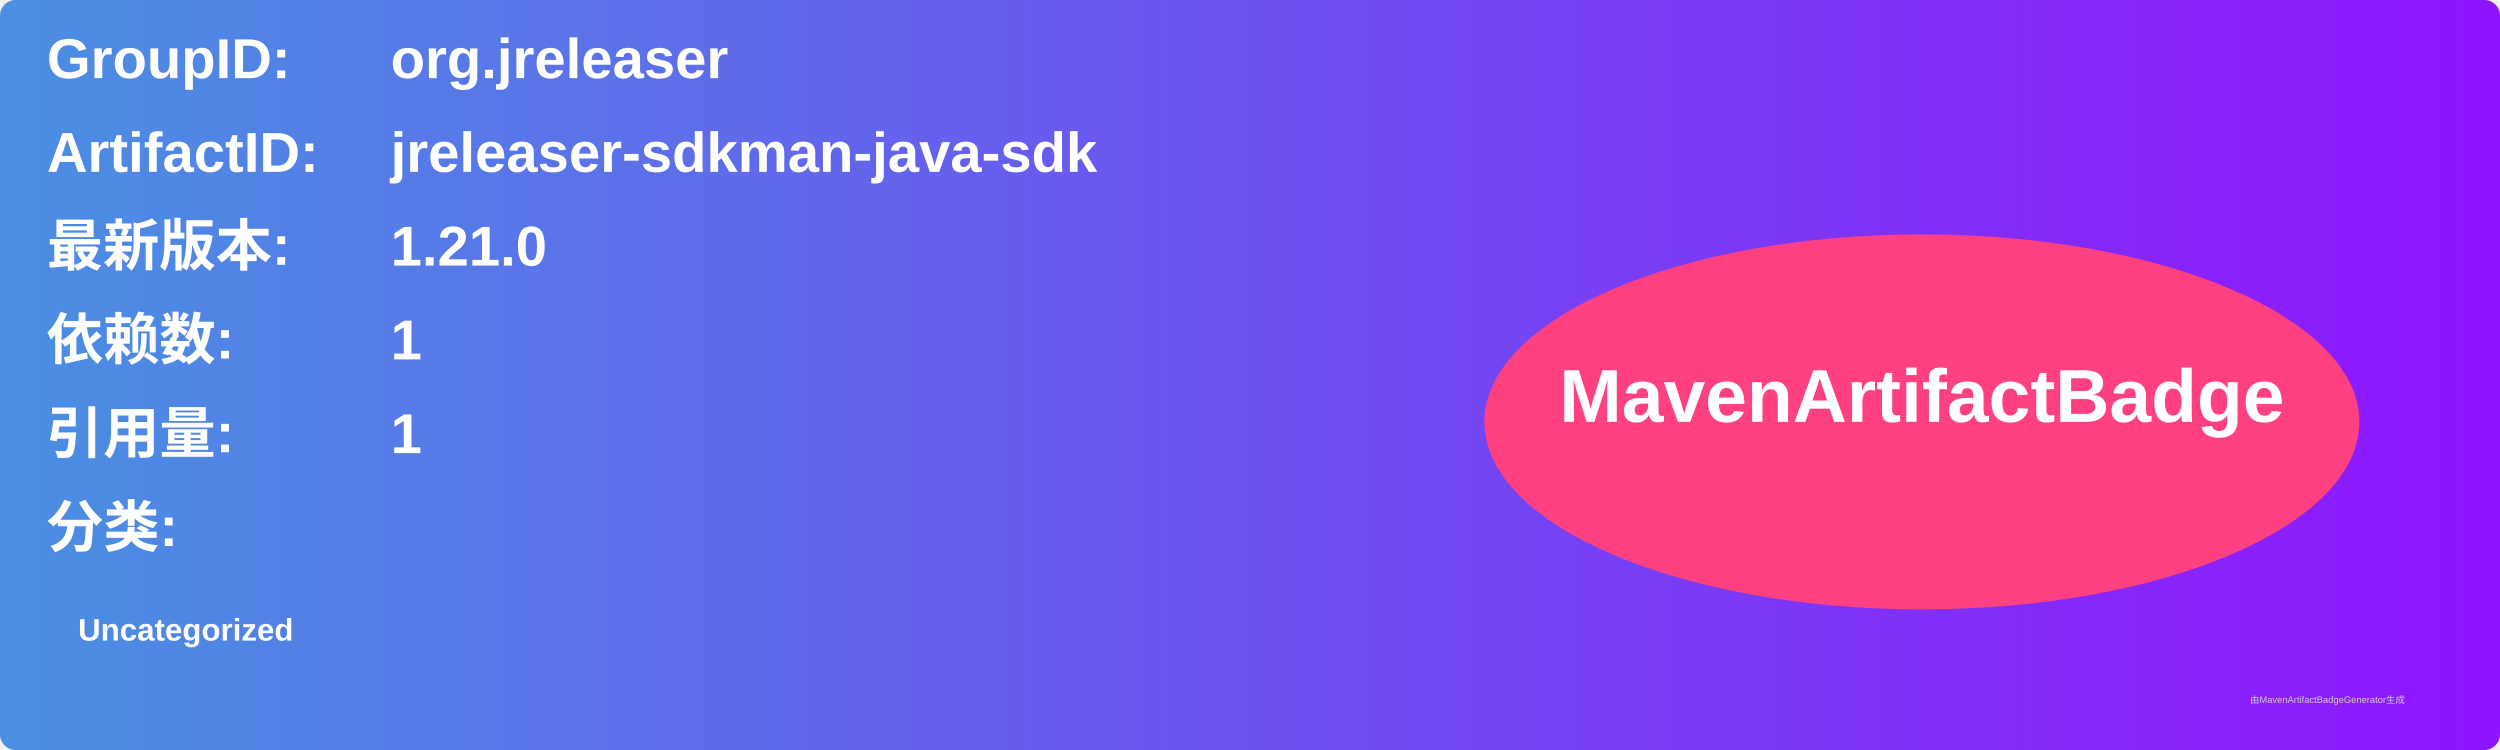
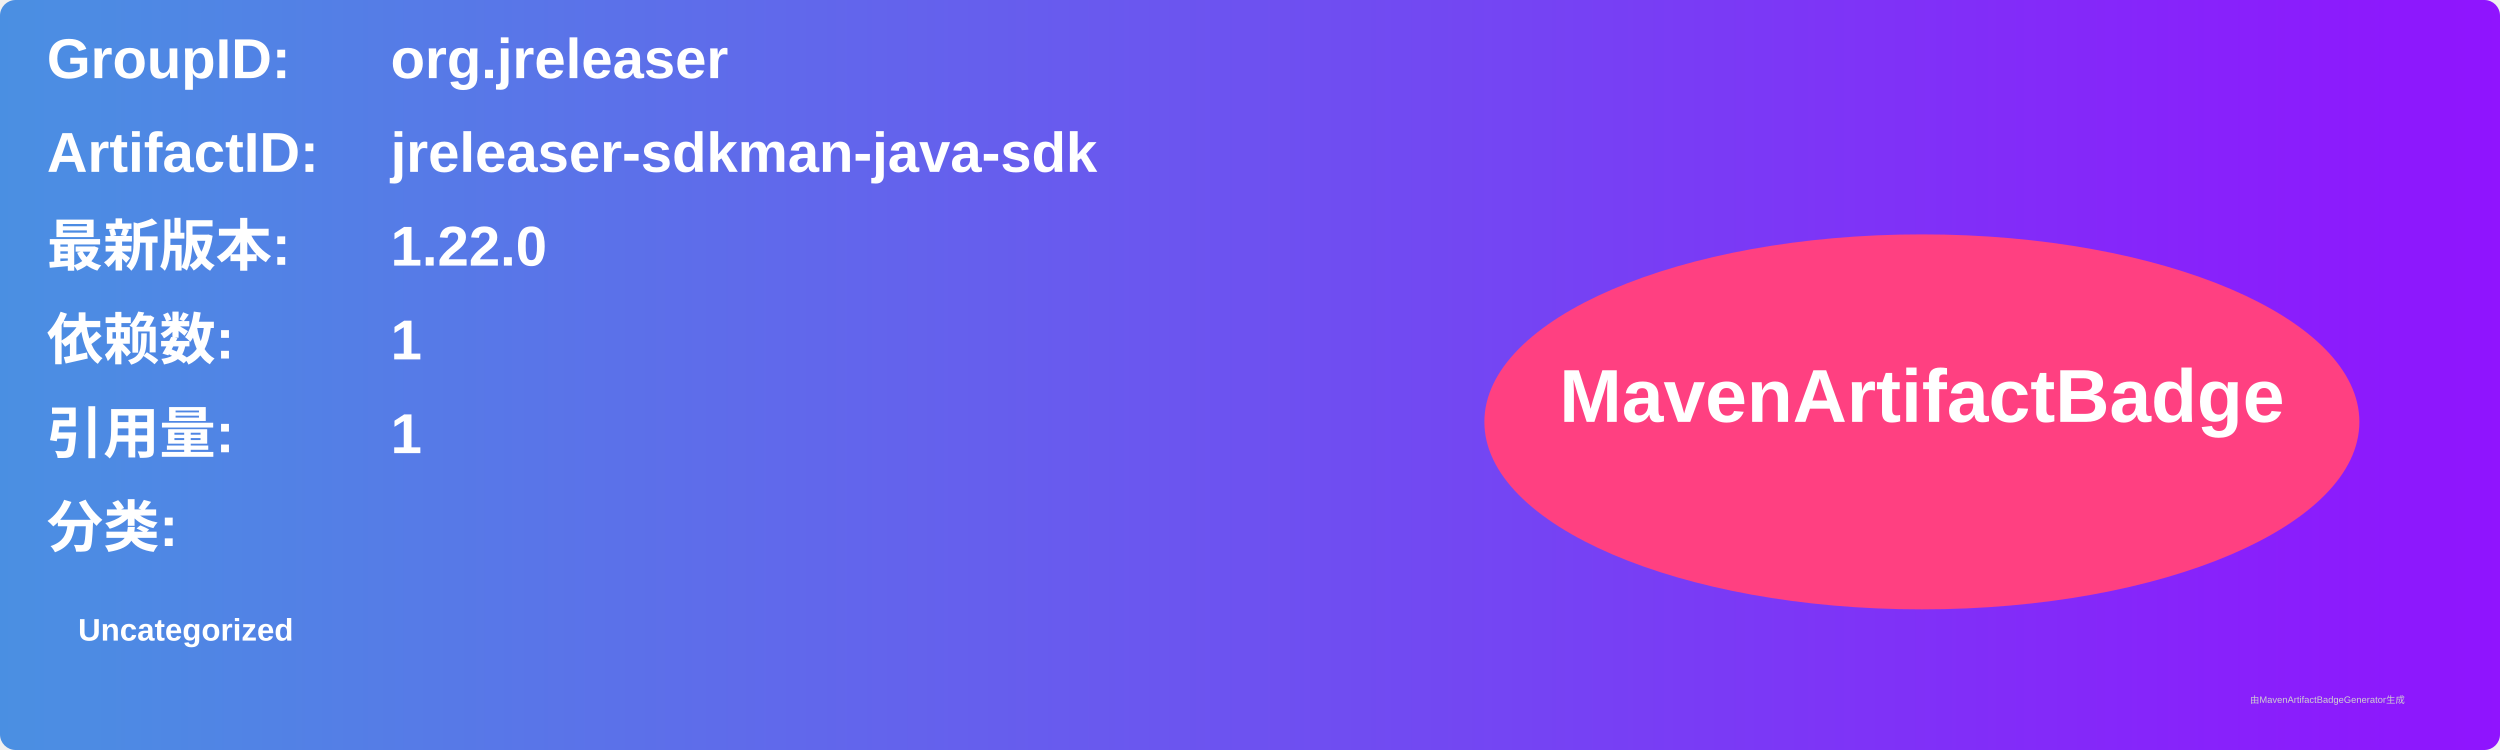
<svg xmlns="http://www.w3.org/2000/svg" width="800" height="240" viewBox="0 0 800 240">
  <linearGradient id="grad" x1="0%" y1="0%" x2="100%" y2="0%">
    <stop offset="0%" stop-color="#4a90e2" />
    <stop offset="100%" stop-color="#9013fe" />
  </linearGradient>
  <rect width="100%" height="100%" rx="5" ry="5" fill="url(#grad)" />
  <g transform="translate(15, 15)">
    <text x="0" y="10" font-family="Arial" font-size="18" fill="white" font-weight="bold" width="260">GroupID:</text>
    <text x="110" y="10" font-family="Arial" font-size="18" fill="white" font-weight="bold" width="460">org.jreleaser</text>
    <text x="0" y="40" font-family="Arial" font-size="18" fill="white" font-weight="bold" width="260">ArtifactID:</text>
    <text x="110" y="40" font-family="Arial" font-size="18" fill="white" font-weight="bold" width="460">jreleaser-sdkman-java-sdk</text>
    <text x="0" y="70" font-family="Arial" font-size="18" fill="white" font-weight="bold">最新版本:</text>
    <text x="110" y="70" font-family="Arial" font-size="18" fill="white" font-weight="bold">
-       <tspan font-weight="bold">1.21.0</tspan>
+       <tspan font-weight="bold">1.22.0</tspan>
    </text>
    <text x="0" y="100" font-family="Arial" font-size="18" fill="white" font-weight="bold">依赖数: </text>
    <text x="110" y="100" font-family="Arial" font-size="18" fill="white">
      <tspan font-weight="bold">1</tspan>
    </text>
    <text x="0" y="130" font-family="Arial" font-size="18" fill="white" font-weight="bold">引用量: </text>
    <text x="110" y="130" font-family="Arial" font-size="18" fill="white">
      <tspan font-weight="bold">1</tspan>
    </text>
    <text x="0" y="160" font-family="Arial" font-size="18" fill="white" font-weight="bold">分类:</text>
    <text x="10" y="190" font-family="Arial" font-size="10" fill="white">
      <tspan font-weight="bold">Uncategorized</tspan>
    </text>
    <ellipse cx="600" cy="120" rx="140" ry="60" fill="#ff4081" />
    <text x="600" y="120" text-anchor="middle" font-family="Arial" font-size="24" fill="white" font-weight="bold">MavenArtifactBadge</text>
  </g>
  <text x="720" y="225" font-family="Arial" font-size="3" fill="#d0d0d0">由MavenArtifactBadgeGenerator生成</text>
</svg>
